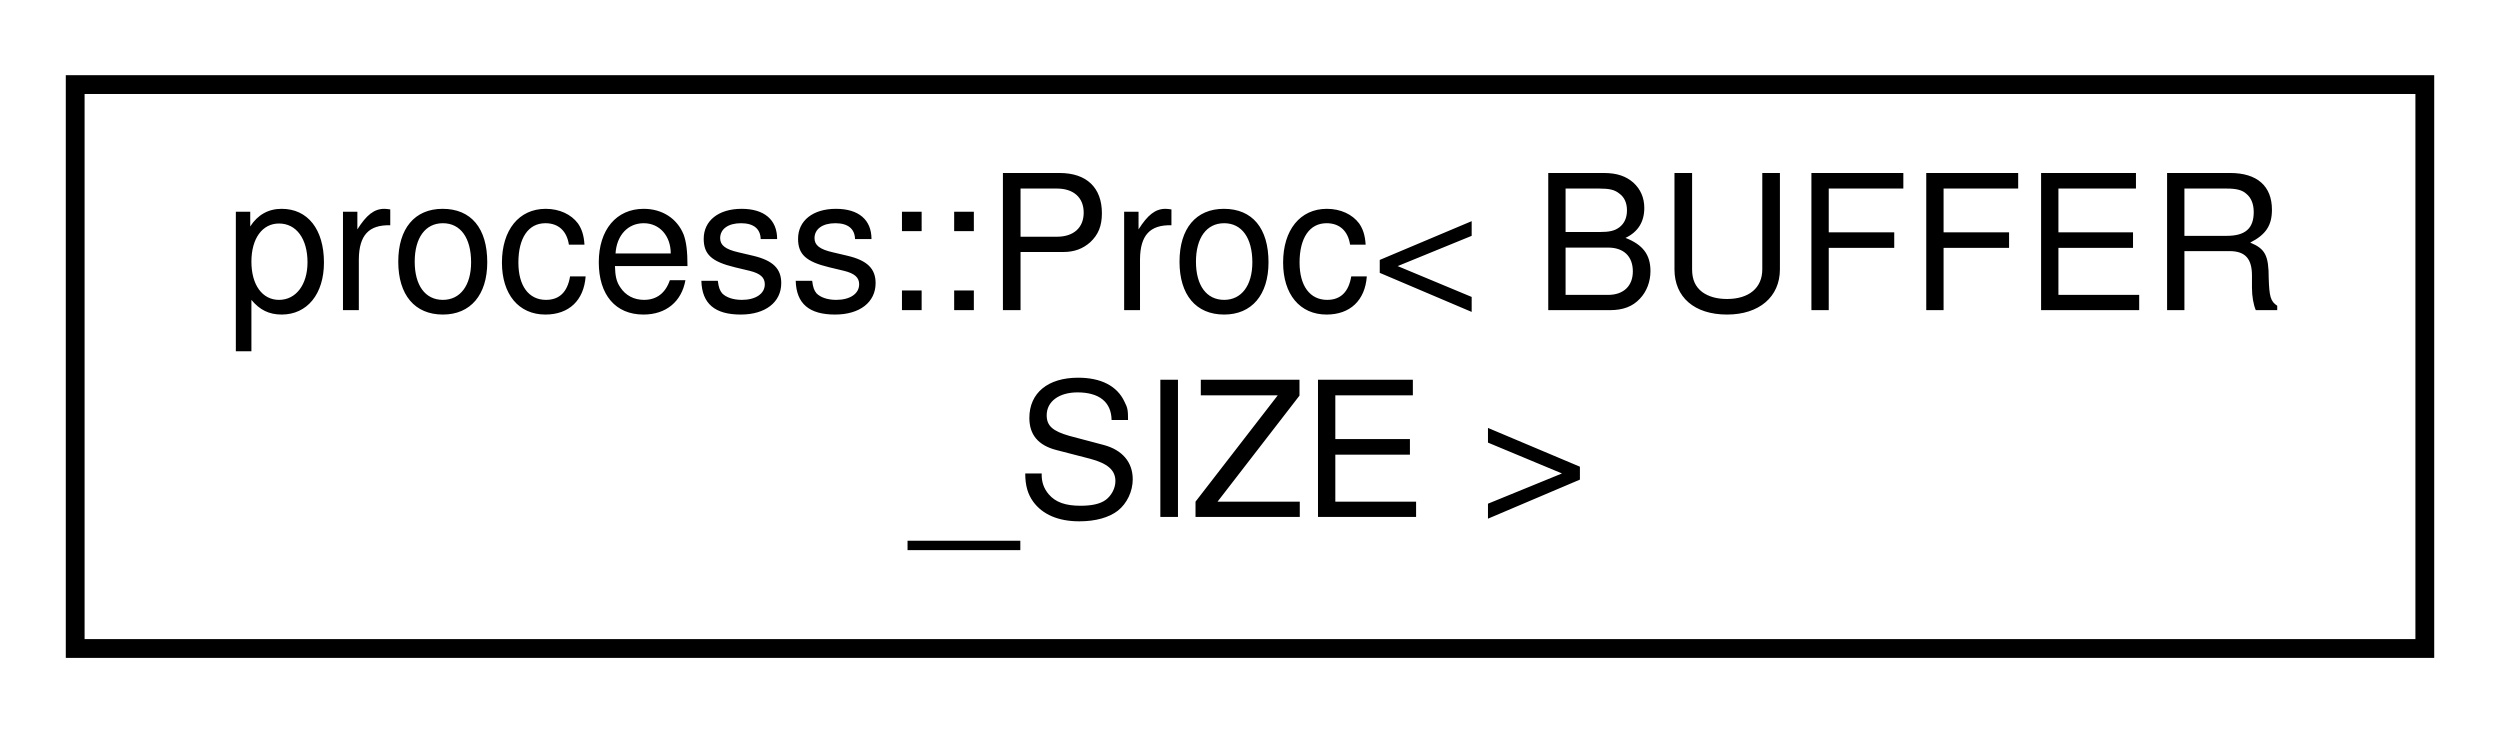
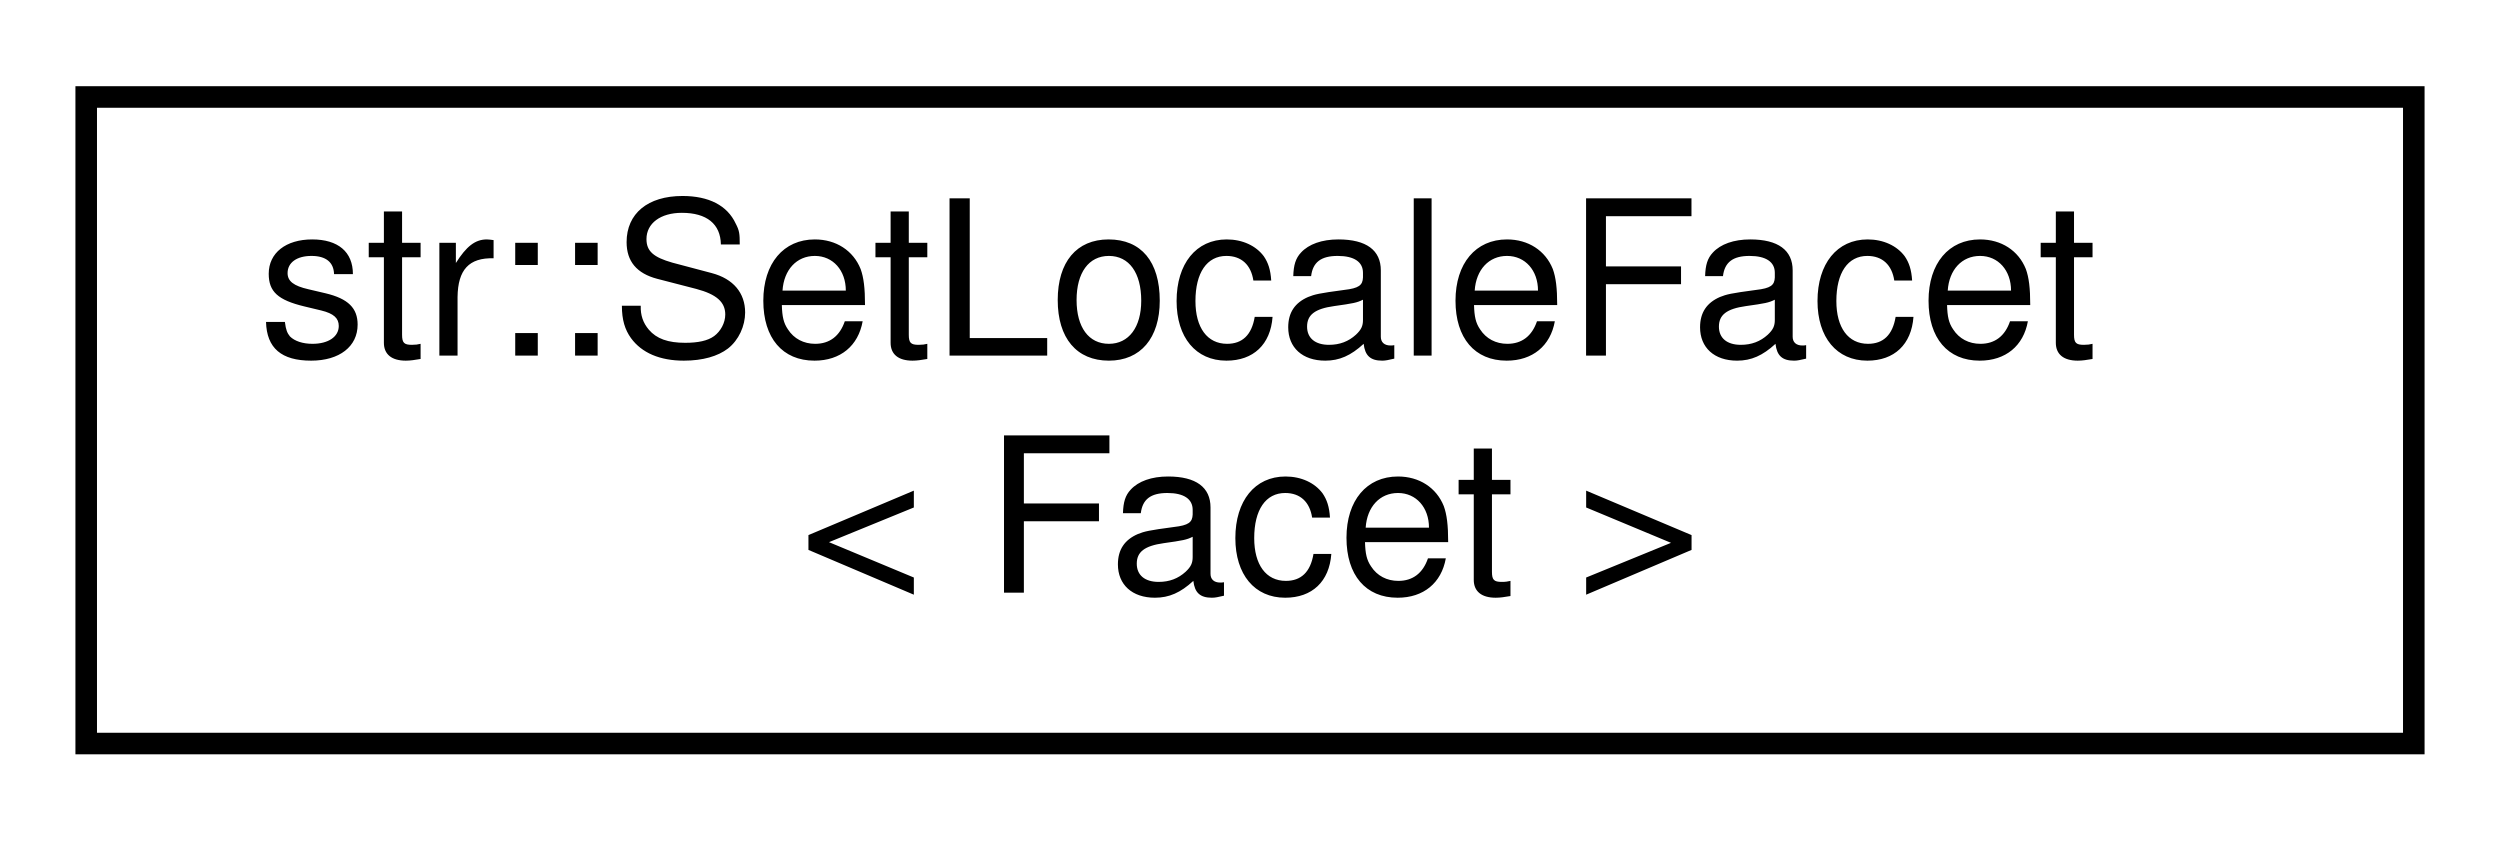
- <svg xmlns="http://www.w3.org/2000/svg" xmlns:xlink="http://www.w3.org/1999/xlink" width="133pt" height="39pt" viewBox="0.00 0.00 133.00 39.00">
+ <svg xmlns="http://www.w3.org/2000/svg" xmlns:xlink="http://www.w3.org/1999/xlink" width="116pt" height="39pt" viewBox="0.00 0.00 116.00 39.00">
  <g id="graph0" class="graph" transform="scale(1 1) rotate(0) translate(4 35)">
    <g id="node1" class="node">
      <g id="a_node1">
-         <a xlink:href="structprocess_1_1_proc.html" target="_top" xlink:title="Execute a process, capture STDOUT &amp; STDERR, and retrieve the return code.   Note that to retrieve the...">
-           <polygon fill="none" stroke="black" points="0,-0.5 0,-30.5 125,-30.5 125,-0.5 0,-0.5" />
-           <text text-anchor="start" x="8" y="-18.5" font-family="Helvetica,sans-Serif" font-size="10.00">process::Proc&lt; BUFFER</text>
-           <text text-anchor="middle" x="62.5" y="-7.5" font-family="Helvetica,sans-Serif" font-size="10.00">_SIZE &gt;</text>
+         <a xlink:href="structstr_1_1_set_locale_facet.html" target="_top" xlink:title="Set the locale of an iostream, and set a Facet at the same time.">
+           <polygon fill="none" stroke="black" points="0,-0.5 0,-30.5 108,-30.5 108,-0.5 0,-0.5" />
+           <text text-anchor="start" x="8" y="-18.5" font-family="Helvetica,sans-Serif" font-size="10.00">str::SetLocaleFacet</text>
+           <text text-anchor="middle" x="54" y="-7.5" font-family="Helvetica,sans-Serif" font-size="10.00">&lt; Facet &gt;</text>
        </a>
      </g>
    </g>
  </g>
</svg>
